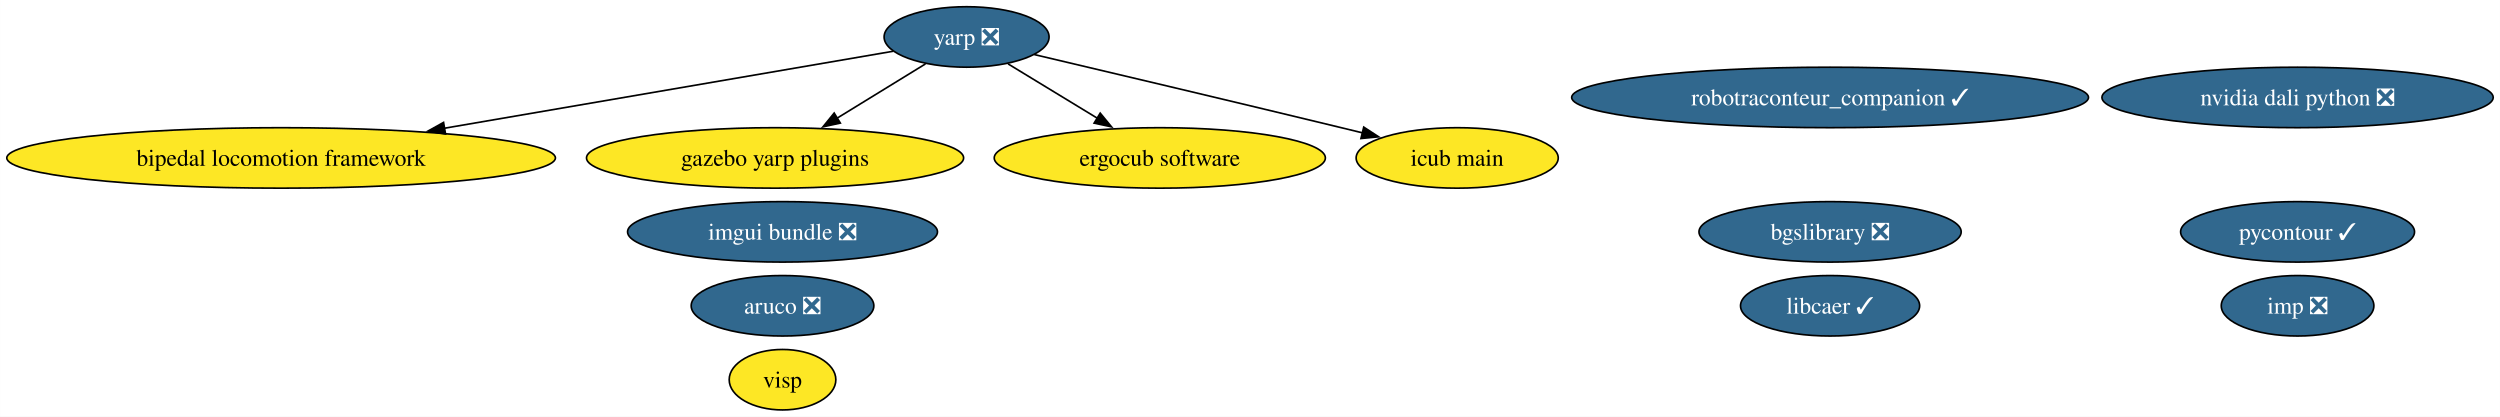
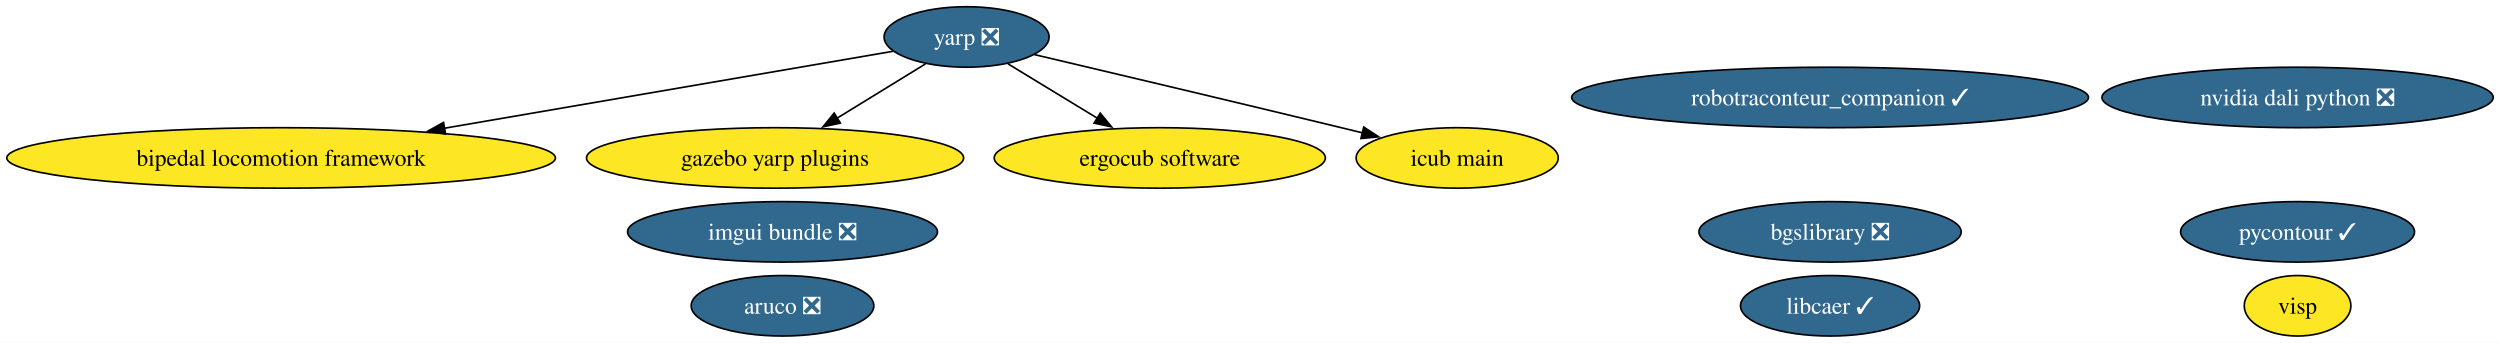
- <svg xmlns="http://www.w3.org/2000/svg" xmlns:xlink="http://www.w3.org/1999/xlink" width="1488pt" height="248pt" viewBox="0.00 0.00 1487.91 248.00">
-   <g id="graph0" class="graph" transform="scale(1 1) rotate(0) translate(4 244)">
-     <polygon fill="white" stroke="none" points="-4,4 -4,-244 1483.91,-244 1483.91,4 -4,4" />
+ <svg xmlns="http://www.w3.org/2000/svg" xmlns:xlink="http://www.w3.org/1999/xlink" width="1488pt" height="204pt" viewBox="0.00 0.00 1487.91 204.00">
+   <g id="graph0" class="graph" transform="scale(1 1) rotate(0) translate(4 200)">
+     <polygon fill="white" stroke="none" points="-4,4 -4,-200 1483.91,-200 1483.91,4 -4,4" />
    <g id="node1" class="node">
      <g id="a_node1">
        <a xlink:href="https://github.com/conda-forge/aruco-feedstock/pull/17" xlink:title="aruco ❎">
-           <ellipse fill="#31688e" stroke="black" cx="461.71" cy="-62" rx="54.36" ry="18" />
-           <text text-anchor="middle" x="461.71" y="-57.33" font-family="Times,serif" font-size="14.00" fill="white">aruco ❎</text>
+           <ellipse fill="#31688e" stroke="black" cx="461.71" cy="-18" rx="54.36" ry="18" />
+           <text text-anchor="middle" x="461.71" y="-13.32" font-family="Times,serif" font-size="14.00" fill="white">aruco ❎</text>
        </a>
      </g>
    </g>
    <g id="node2" class="node">
      <g id="a_node2">
        <a xlink:href="https://github.com/conda-forge/pycontour-feedstock/pull/21" xlink:title="pycontour ✓">
-           <ellipse fill="#31688e" stroke="black" cx="1363.47" cy="-106" rx="69.62" ry="18" />
-           <text text-anchor="middle" x="1363.47" y="-101.33" font-family="Times,serif" font-size="14.00" fill="white">pycontour ✓</text>
+           <ellipse fill="#31688e" stroke="black" cx="1363.47" cy="-62" rx="69.62" ry="18" />
+           <text text-anchor="middle" x="1363.47" y="-57.33" font-family="Times,serif" font-size="14.00" fill="white">pycontour ✓</text>
        </a>
      </g>
    </g>
    <g id="node3" class="node">
      <g id="a_node3">
-         <a xlink:href="https://github.com/conda-forge/imp-feedstock/pull/60" xlink:title="imp ❎">
-           <ellipse fill="#31688e" stroke="black" cx="1363.47" cy="-62" rx="45.42" ry="18" />
-           <text text-anchor="middle" x="1363.47" y="-57.33" font-family="Times,serif" font-size="14.00" fill="white">imp ❎</text>
+         <a xlink:href="https://github.com/conda-forge/libcaer-feedstock/pull/20" xlink:title="libcaer ✓">
+           <ellipse fill="#31688e" stroke="black" cx="1085.22" cy="-18" rx="53.31" ry="18" />
+           <text text-anchor="middle" x="1085.22" y="-13.32" font-family="Times,serif" font-size="14.00" fill="white">libcaer ✓</text>
        </a>
      </g>
    </g>
    <g id="node4" class="node">
      <g id="a_node4">
-         <a xlink:href="https://github.com/conda-forge/libcaer-feedstock/pull/20" xlink:title="libcaer ✓">
-           <ellipse fill="#31688e" stroke="black" cx="1085.22" cy="-62" rx="53.31" ry="18" />
-           <text text-anchor="middle" x="1085.22" y="-57.33" font-family="Times,serif" font-size="14.00" fill="white">libcaer ✓</text>
+         <a xlink:href="https://github.com/conda-forge/yarp-feedstock/pull/60" xlink:title="yarp ❎">
+           <ellipse fill="#31688e" stroke="black" cx="571.27" cy="-178" rx="49.1" ry="18" />
+           <text text-anchor="middle" x="571.27" y="-173.32" font-family="Times,serif" font-size="14.00" fill="white">yarp ❎</text>
        </a>
      </g>
    </g>
-     <g id="node5" class="node">
-       <g id="a_node5">
-         <a xlink:href="https://github.com/conda-forge/yarp-feedstock/pull/60" xlink:title="yarp ❎">
-           <ellipse fill="#31688e" stroke="black" cx="571.27" cy="-222" rx="49.1" ry="18" />
-           <text text-anchor="middle" x="571.27" y="-217.32" font-family="Times,serif" font-size="14.00" fill="white">yarp ❎</text>
-         </a>
-       </g>
-     </g>
-     <g id="node7" class="node">
-       <g id="a_node7">
+     <g id="node6" class="node">
+       <g id="a_node6">
        <a xlink:href="https://github.com/conda-forge/bipedal-locomotion-framework-feedstock" xlink:title="bipedal locomotion framework">
-           <ellipse fill="#fde725" stroke="black" cx="163.27" cy="-150" rx="163.27" ry="18" />
-           <text text-anchor="middle" x="163.27" y="-145.32" font-family="Times,serif" font-size="14.00">bipedal locomotion framework</text>
+           <ellipse fill="#fde725" stroke="black" cx="163.27" cy="-106" rx="163.27" ry="18" />
+           <text text-anchor="middle" x="163.27" y="-101.33" font-family="Times,serif" font-size="14.00">bipedal locomotion framework</text>
        </a>
      </g>
    </g>
    <g id="edge1" class="edge">
-       <path fill="none" stroke="black" d="M527.61,-213.51C464.26,-202.64 345.18,-182.21 260.41,-167.67" />
-       <polygon fill="black" stroke="black" points="261.14,-164.24 250.7,-166 259.96,-171.14 261.14,-164.24" />
+       <path fill="none" stroke="black" d="M527.61,-169.51C464.26,-158.64 345.18,-138.21 260.41,-123.67" />
+       <polygon fill="black" stroke="black" points="261.14,-120.24 250.7,-122 259.96,-127.14 261.14,-120.24" />
    </g>
-     <g id="node8" class="node">
-       <g id="a_node8">
+     <g id="node7" class="node">
+       <g id="a_node7">
        <a xlink:href="https://github.com/conda-forge/gazebo-yarp-plugins-feedstock" xlink:title="gazebo yarp plugins">
-           <ellipse fill="#fde725" stroke="black" cx="457.27" cy="-150" rx="112.24" ry="18" />
-           <text text-anchor="middle" x="457.27" y="-145.32" font-family="Times,serif" font-size="14.00">gazebo yarp plugins</text>
+           <ellipse fill="#fde725" stroke="black" cx="457.27" cy="-106" rx="112.24" ry="18" />
+           <text text-anchor="middle" x="457.27" y="-101.33" font-family="Times,serif" font-size="14.00">gazebo yarp plugins</text>
        </a>
      </g>
    </g>
    <g id="edge3" class="edge">
-       <path fill="none" stroke="black" d="M546.81,-205.98C531.5,-196.58 511.47,-184.28 494.24,-173.7" />
-       <polygon fill="black" stroke="black" points="496.12,-170.75 485.77,-168.5 492.46,-176.72 496.12,-170.75" />
+       <path fill="none" stroke="black" d="M546.81,-161.98C531.5,-152.58 511.47,-140.28 494.24,-129.7" />
+       <polygon fill="black" stroke="black" points="496.12,-126.75 485.77,-124.5 492.46,-132.72 496.12,-126.75" />
    </g>
-     <g id="node11" class="node">
-       <g id="a_node11">
+     <g id="node10" class="node">
+       <g id="a_node10">
        <a xlink:href="https://github.com/conda-forge/ergocub-software-feedstock" xlink:title="ergocub software">
-           <ellipse fill="#fde725" stroke="black" cx="686.27" cy="-150" rx="98.56" ry="18" />
-           <text text-anchor="middle" x="686.27" y="-145.32" font-family="Times,serif" font-size="14.00">ergocub software</text>
+           <ellipse fill="#fde725" stroke="black" cx="686.27" cy="-106" rx="98.56" ry="18" />
+           <text text-anchor="middle" x="686.27" y="-101.33" font-family="Times,serif" font-size="14.00">ergocub software</text>
        </a>
      </g>
    </g>
    <g id="edge2" class="edge">
-       <path fill="none" stroke="black" d="M595.94,-205.98C611.53,-196.49 631.97,-184.05 649.46,-173.41" />
-       <polygon fill="black" stroke="black" points="650.8,-176.68 657.53,-168.5 647.17,-170.71 650.8,-176.68" />
+       <path fill="none" stroke="black" d="M595.94,-161.98C611.53,-152.49 631.97,-140.05 649.46,-129.41" />
+       <polygon fill="black" stroke="black" points="650.8,-132.68 657.53,-124.5 647.17,-126.71 650.8,-132.68" />
    </g>
-     <g id="node12" class="node">
-       <g id="a_node12">
+     <g id="node11" class="node">
+       <g id="a_node11">
        <a xlink:href="https://github.com/conda-forge/icub-main-feedstock" xlink:title="icub main">
-           <ellipse fill="#fde725" stroke="black" cx="863.27" cy="-150" rx="60.15" ry="18" />
-           <text text-anchor="middle" x="863.27" y="-145.32" font-family="Times,serif" font-size="14.00">icub main</text>
+           <ellipse fill="#fde725" stroke="black" cx="863.27" cy="-106" rx="60.15" ry="18" />
+           <text text-anchor="middle" x="863.27" y="-101.33" font-family="Times,serif" font-size="14.00">icub main</text>
        </a>
      </g>
    </g>
    <g id="edge4" class="edge">
-       <path fill="none" stroke="black" d="M611.58,-211.52C656.26,-201 730.45,-183.44 794.27,-168 798.47,-166.98 802.81,-165.93 807.17,-164.86" />
-       <polygon fill="black" stroke="black" points="807.65,-168.35 816.53,-162.57 805.99,-161.55 807.65,-168.35" />
+       <path fill="none" stroke="black" d="M611.58,-167.52C656.26,-157 730.45,-139.44 794.27,-124 798.47,-122.98 802.81,-121.93 807.17,-120.86" />
+       <polygon fill="black" stroke="black" points="807.65,-124.35 816.53,-118.57 805.99,-117.55 807.65,-124.35" />
    </g>
-     <g id="node6" class="node">
-       <g id="a_node6">
+     <g id="node5" class="node">
+       <g id="a_node5">
        <a xlink:href="https://github.com/conda-forge/bgslibrary-feedstock/pull/11" xlink:title="bgslibrary ❎">
-           <ellipse fill="#31688e" stroke="black" cx="1085.22" cy="-106" rx="78.04" ry="18" />
-           <text text-anchor="middle" x="1085.22" y="-101.33" font-family="Times,serif" font-size="14.00" fill="white">bgslibrary ❎</text>
+           <ellipse fill="#31688e" stroke="black" cx="1085.22" cy="-62" rx="78.04" ry="18" />
+           <text text-anchor="middle" x="1085.22" y="-57.33" font-family="Times,serif" font-size="14.00" fill="white">bgslibrary ❎</text>
+         </a>
+       </g>
+     </g>
+     <g id="node8" class="node">
+       <g id="a_node8">
+         <a xlink:href="https://github.com/conda-forge/visp-feedstock" xlink:title="visp">
+           <ellipse fill="#fde725" stroke="black" cx="1363.47" cy="-18" rx="31.74" ry="18" />
+           <text text-anchor="middle" x="1363.47" y="-13.32" font-family="Times,serif" font-size="14.00">visp</text>
        </a>
      </g>
    </g>
    <g id="node9" class="node">
      <g id="a_node9">
-         <a xlink:href="https://github.com/conda-forge/visp-feedstock" xlink:title="visp">
-           <ellipse fill="#fde725" stroke="black" cx="461.71" cy="-18" rx="31.74" ry="18" />
-           <text text-anchor="middle" x="461.71" y="-13.32" font-family="Times,serif" font-size="14.00">visp</text>
+         <a xlink:href="https://github.com/conda-forge/robotraconteur_companion-feedstock/pull/14" xlink:title="robotraconteur_companion ✓">
+           <ellipse fill="#31688e" stroke="black" cx="1085.22" cy="-142" rx="153.8" ry="18" />
+           <text text-anchor="middle" x="1085.22" y="-137.32" font-family="Times,serif" font-size="14.00" fill="white">robotraconteur_companion ✓</text>
        </a>
      </g>
    </g>
-     <g id="node10" class="node">
-       <g id="a_node10">
-         <a xlink:href="https://github.com/conda-forge/robotraconteur_companion-feedstock/pull/14" xlink:title="robotraconteur_companion ✓">
-           <ellipse fill="#31688e" stroke="black" cx="1085.22" cy="-186" rx="153.8" ry="18" />
-           <text text-anchor="middle" x="1085.22" y="-181.32" font-family="Times,serif" font-size="14.00" fill="white">robotraconteur_companion ✓</text>
+     <g id="node12" class="node">
+       <g id="a_node12">
+         <a xlink:href="https://github.com/conda-forge/nvidia-dali-python-feedstock/pull/25" xlink:title="nvidia dali python ❎">
+           <ellipse fill="#31688e" stroke="black" cx="1363.47" cy="-142" rx="116.45" ry="18" />
+           <text text-anchor="middle" x="1363.47" y="-137.32" font-family="Times,serif" font-size="14.00" fill="white">nvidia dali python ❎</text>
        </a>
      </g>
    </g>
    <g id="node13" class="node">
      <g id="a_node13">
-         <a xlink:href="https://github.com/conda-forge/nvidia-dali-python-feedstock/pull/25" xlink:title="nvidia dali python ❎">
-           <ellipse fill="#31688e" stroke="black" cx="1363.47" cy="-186" rx="116.45" ry="18" />
-           <text text-anchor="middle" x="1363.47" y="-181.32" font-family="Times,serif" font-size="14.00" fill="white">nvidia dali python ❎</text>
-         </a>
-       </g>
-     </g>
-     <g id="node14" class="node">
-       <g id="a_node14">
        <a xlink:href="https://github.com/conda-forge/imgui-bundle-feedstock/pull/18" xlink:title="imgui bundle ❎">
-           <ellipse fill="#31688e" stroke="black" cx="461.71" cy="-106" rx="92.24" ry="18" />
-           <text text-anchor="middle" x="461.71" y="-101.33" font-family="Times,serif" font-size="14.00" fill="white">imgui bundle ❎</text>
+           <ellipse fill="#31688e" stroke="black" cx="461.71" cy="-62" rx="92.24" ry="18" />
+           <text text-anchor="middle" x="461.71" y="-57.33" font-family="Times,serif" font-size="14.00" fill="white">imgui bundle ❎</text>
        </a>
      </g>
    </g>
  </g>
</svg>
